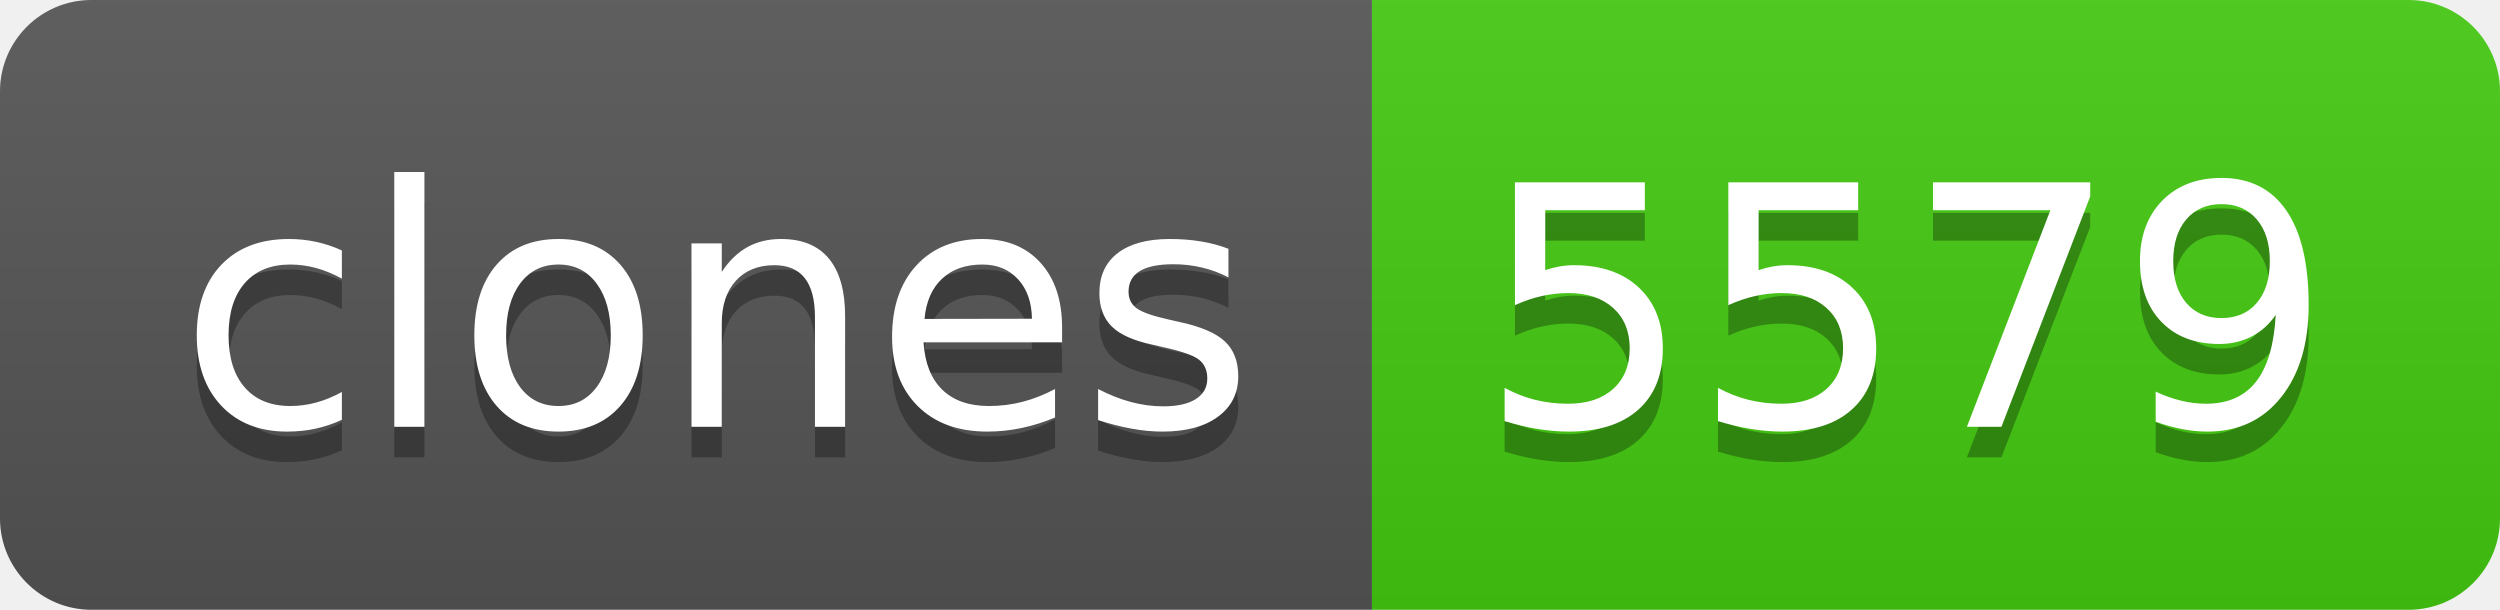
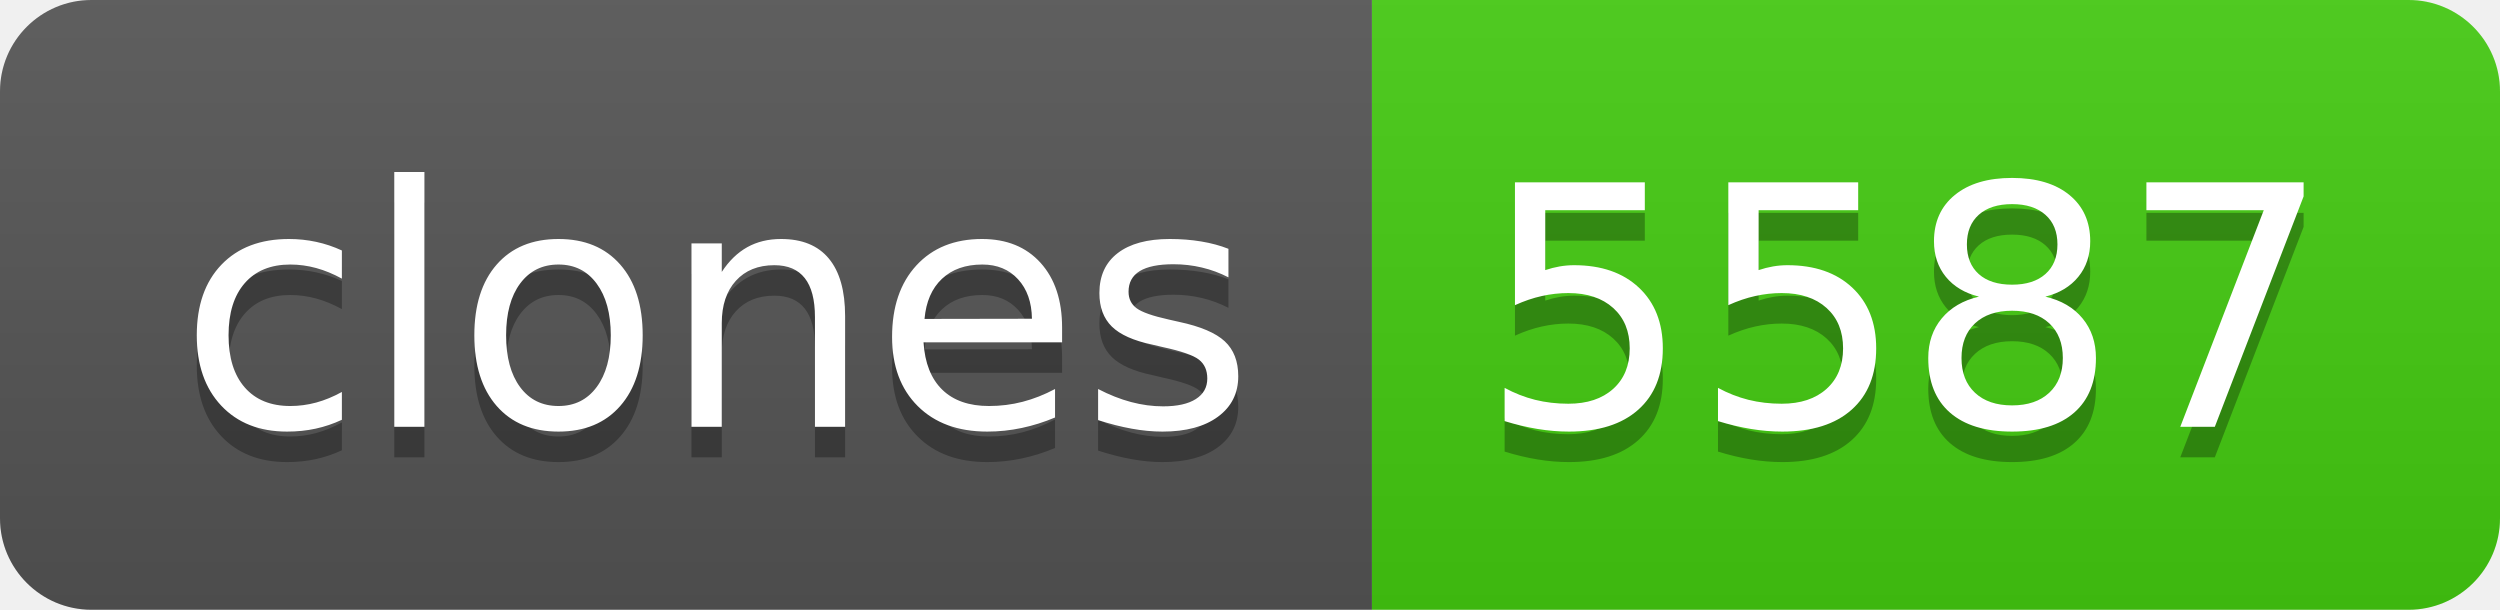
- <svg xmlns="http://www.w3.org/2000/svg" width="82" height="20" role="img" aria-label="clones: 5579">
+ <svg xmlns="http://www.w3.org/2000/svg" width="82" height="20" role="img" aria-label="clones: 5587">
  <linearGradient id="s" x2="0" y2="100%">
    <stop offset="0" stop-color="#bbb" stop-opacity=".1" />
    <stop offset="1" stop-opacity=".1" />
  </linearGradient>
  <clipPath id="r">
    <rect width="82" height="20" rx="3" fill="#fff" />
  </clipPath>
  <g clip-path="url(#r)">
    <rect width="45" height="20" fill="#555" />
    <rect x="45" width="37" height="20" fill="#4c1" />
    <rect width="82" height="20" fill="url(#s)" />
  </g>
  <g fill="#fff" text-anchor="middle" font-family="Verdana,Geneva,DejaVu Sans,sans-serif" text-rendering="geometricPrecision" font-size="110">
    <text aria-hidden="true" x="235" y="150" fill="#010101" fill-opacity=".3" transform="scale(.1)" textLength="350">clones</text>
    <text x="235" y="140" transform="scale(.1)" fill="#fff" textLength="350">clones</text>
-     <text aria-hidden="true" x="625" y="150" fill="#010101" fill-opacity=".3" transform="scale(.1)" textLength="270">5579</text>
-     <text x="625" y="140" transform="scale(.1)" fill="#fff" textLength="270">5579</text>
+     <text aria-hidden="true" x="625" y="150" fill="#010101" fill-opacity=".3" transform="scale(.1)" textLength="270">5587</text>
+     <text x="625" y="140" transform="scale(.1)" fill="#fff" textLength="270">5587</text>
  </g>
</svg>
